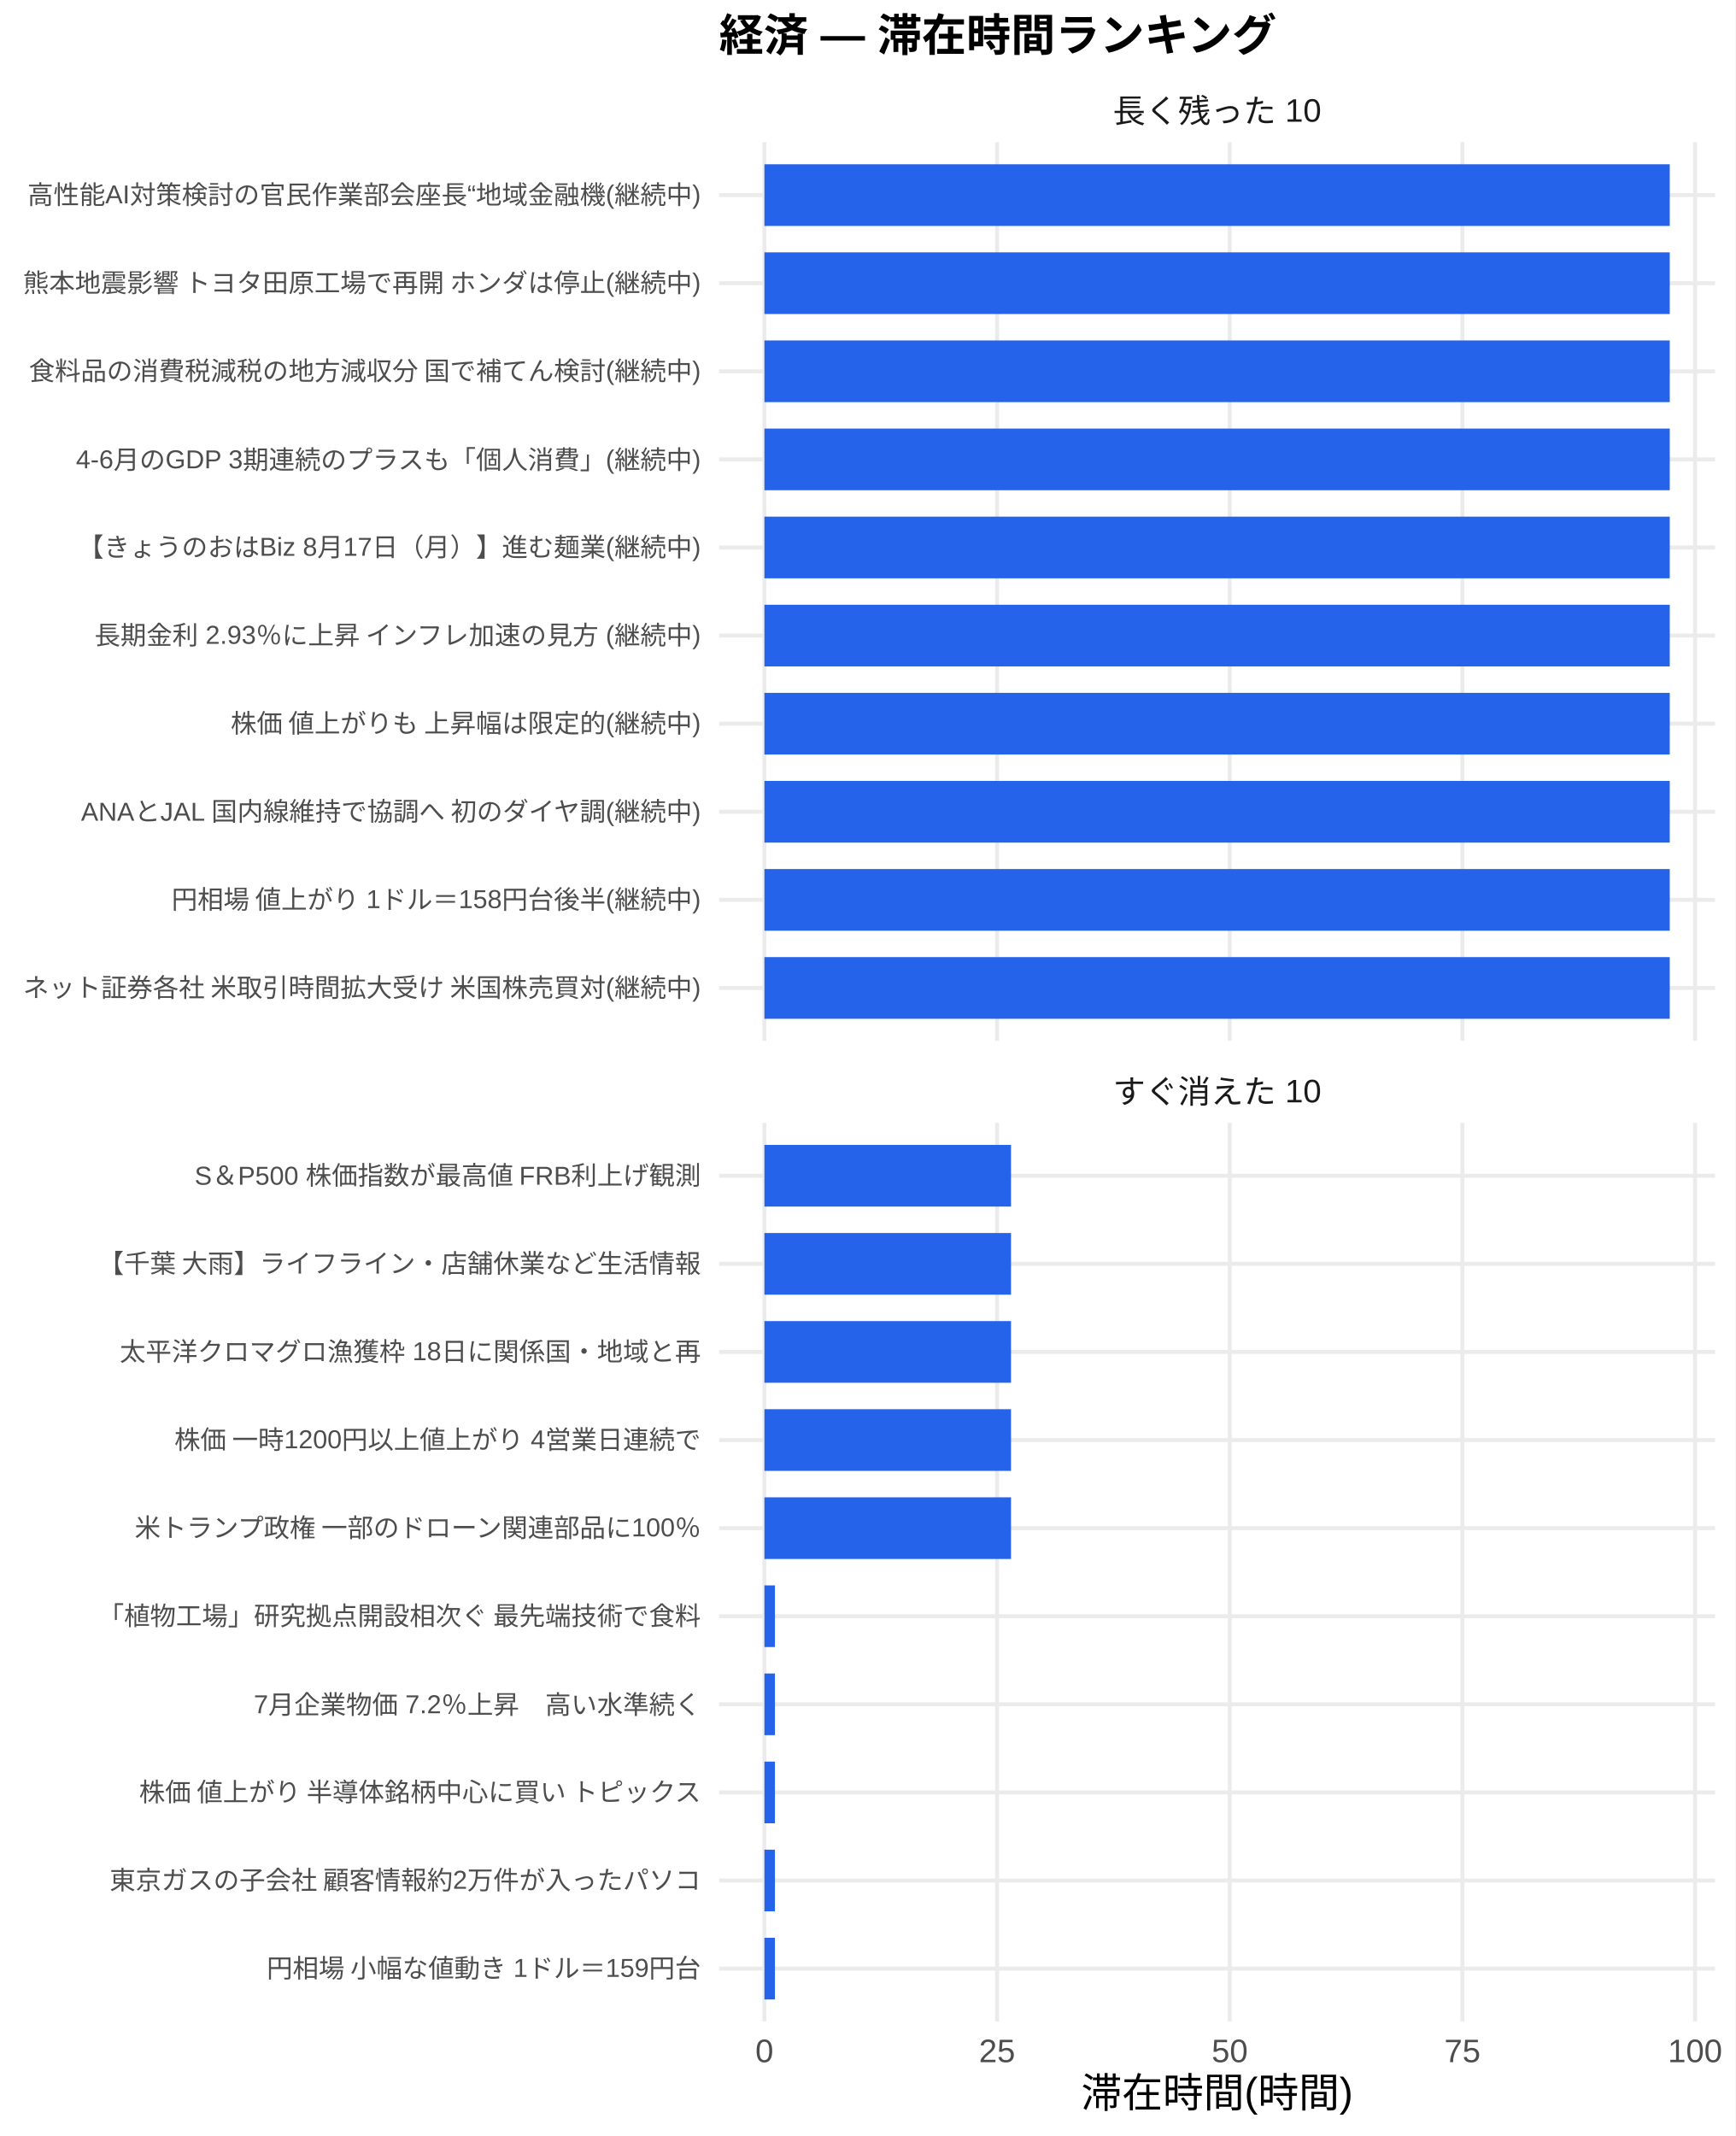
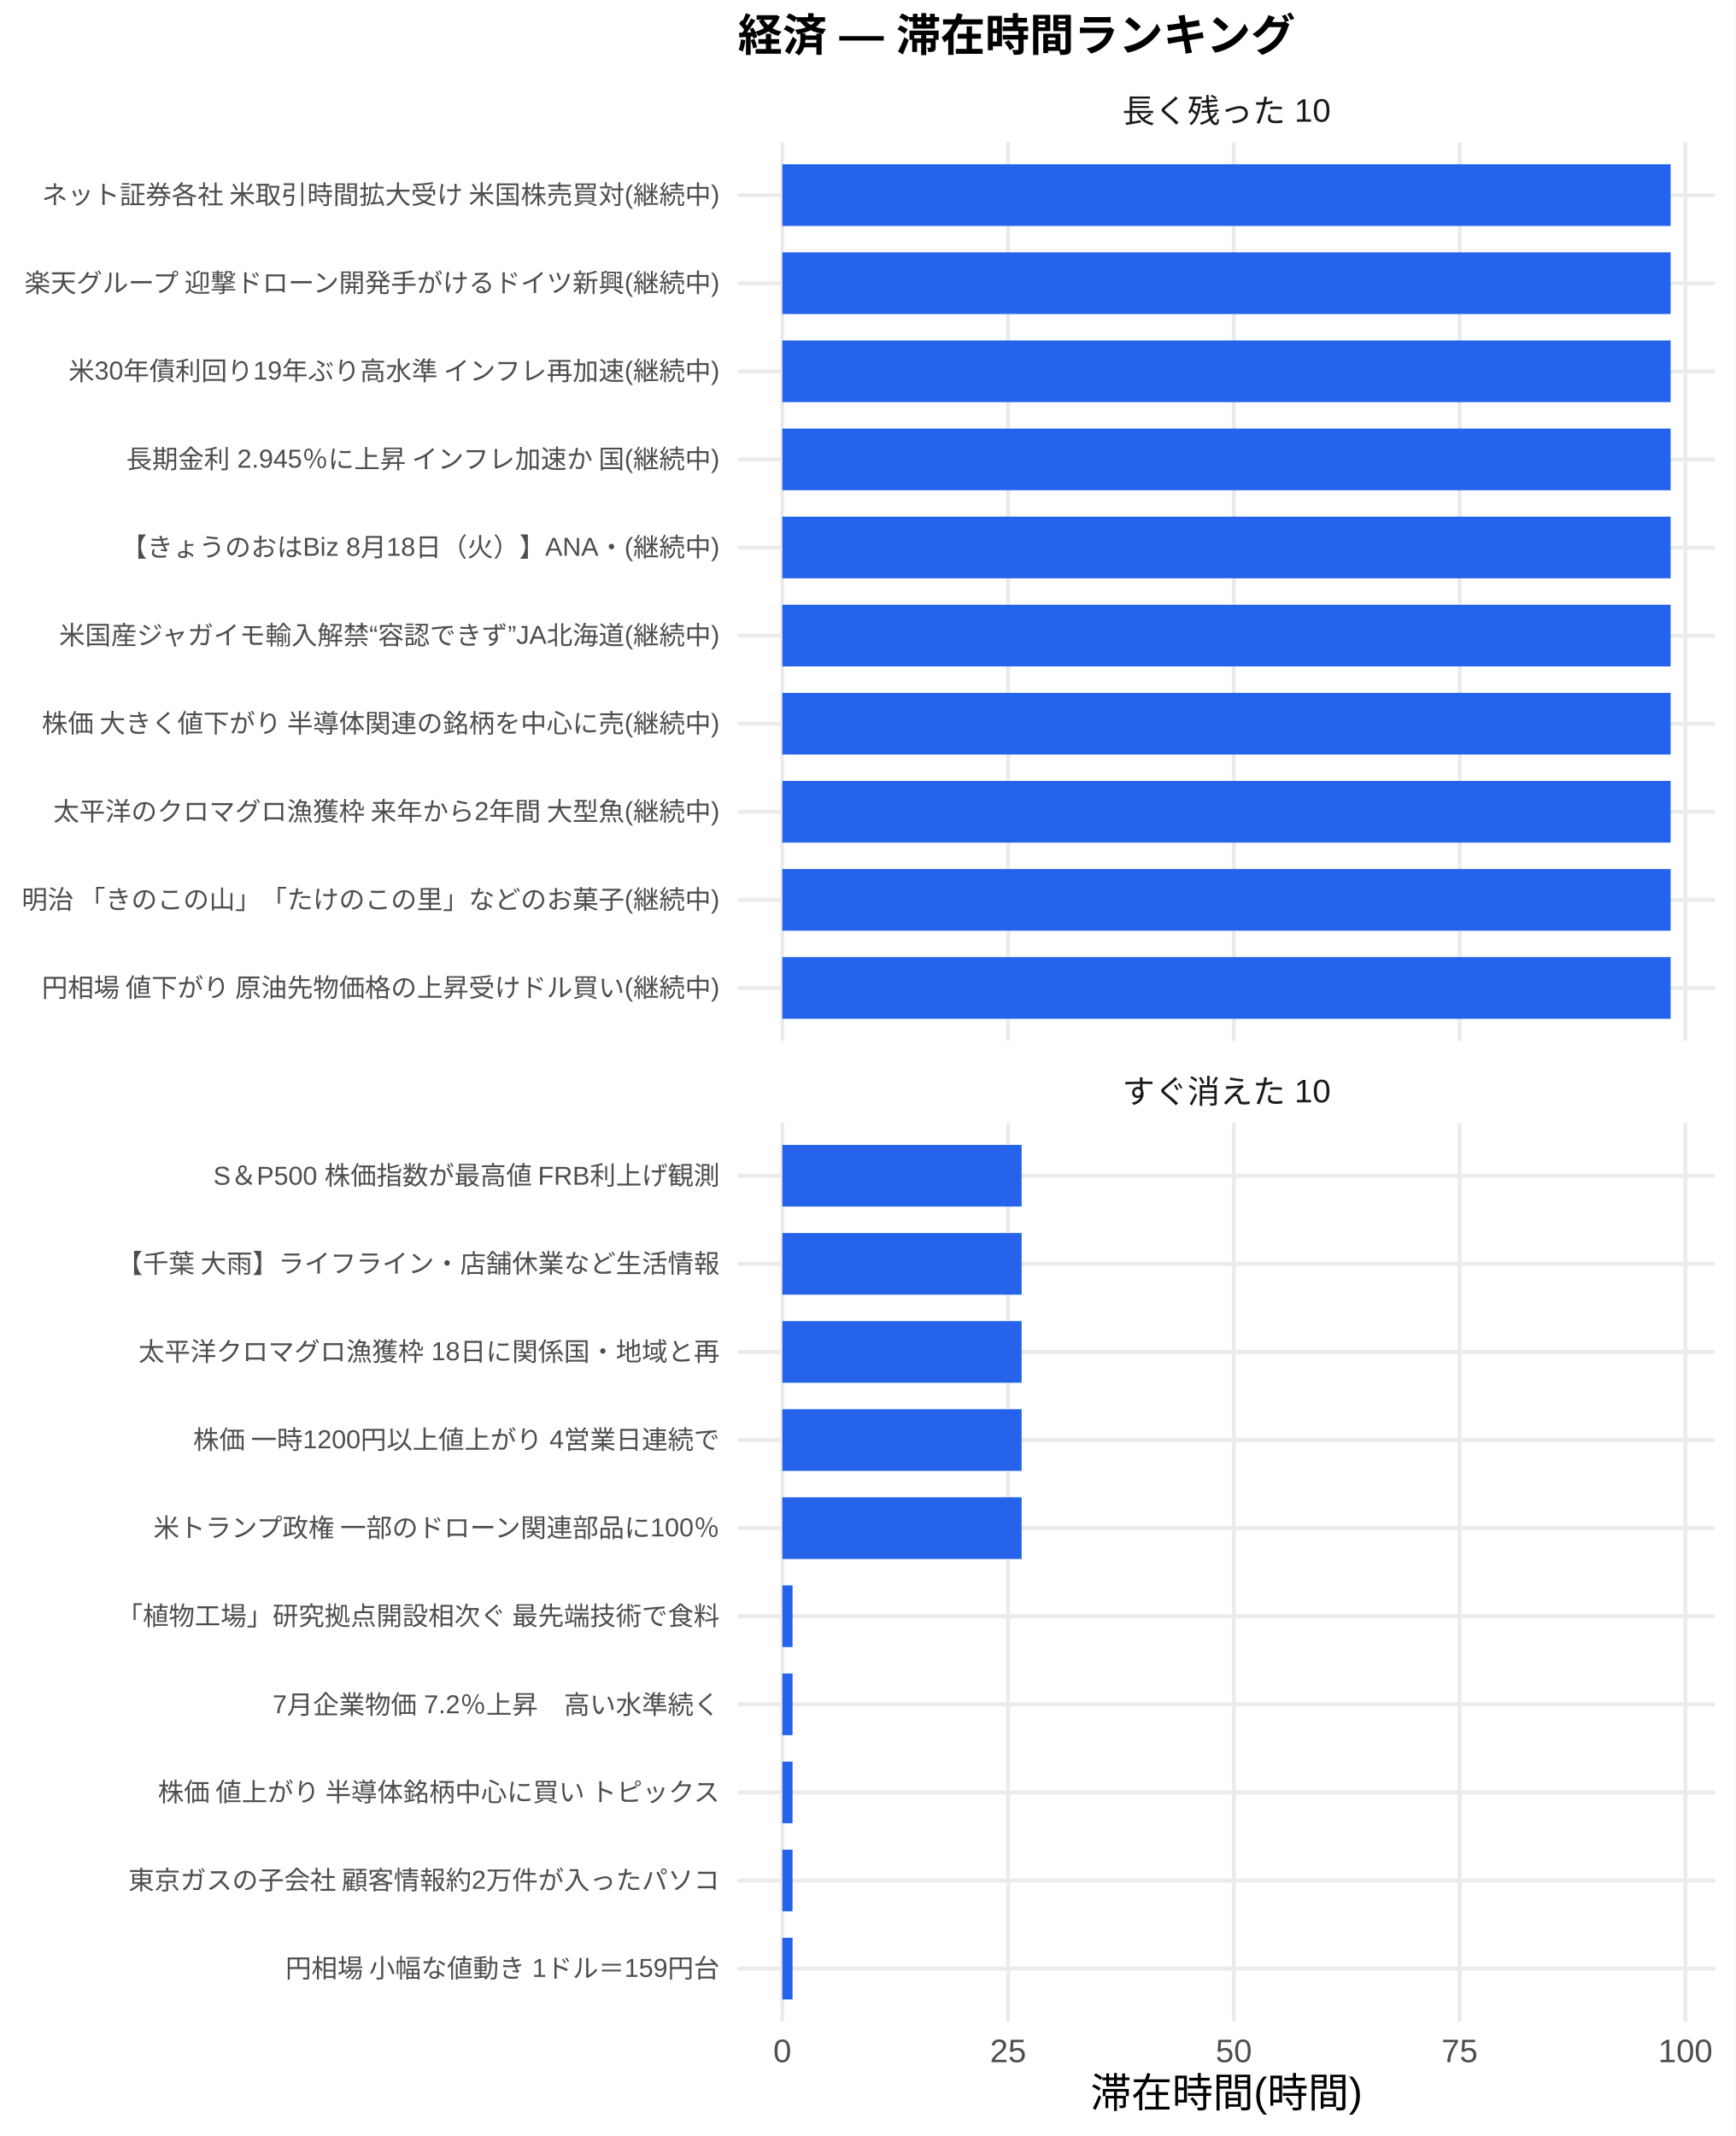
<svg xmlns="http://www.w3.org/2000/svg" width="468.00pt" height="576.00pt" viewBox="0 0 468.00 576.00">
  <g class="svglite">
    <defs>
      <style type="text/css">
    .svglite line, .svglite polyline, .svglite polygon, .svglite path, .svglite rect, .svglite circle {
      fill: none;
      stroke: #000000;
      stroke-linecap: round;
      stroke-linejoin: round;
      stroke-miterlimit: 10.00;
    }
    .svglite text {
      white-space: pre;
    }
    .svglite g.glyphgroup path {
      fill: inherit;
      stroke: none;
    }
  </style>
    </defs>
    <rect width="100%" height="100%" style="stroke: none; fill: #FFFFFF;" />
    <defs>
      <clipPath id="cpMC4wMHw0NjguMDB8MC4wMHw1NzYuMDA=">
        <rect x="0.00" y="0.00" width="468.00" height="576.00" />
      </clipPath>
    </defs>
    <g clip-path="url(#cpMC4wMHw0NjguMDB8MC4wMHw1NzYuMDA=)">
-       <rect x="0.00" y="0.00" width="468.00" height="576.00" style="stroke-width: 1.07; stroke: none; fill: #FFFFFF;" />
+       <rect x="0" y="0.00" width="468.00" height="576.00" style="stroke-width: 1.07; stroke: none; fill: #FFFFFF;" />
    </g>
    <defs>
-       <clipPath id="cpMTkzLjk0fDQ2Mi41MnwzOC4zNnwyODAuNjc=">
-         <rect x="193.94" y="38.36" width="268.58" height="242.31" />
+       <clipPath id="cpMTk5LjAwfDQ2Mi41MnwzOC4zNnwyODAuNjc=">
+         <rect x="199.00" y="38.36" width="263.52" height="242.31" />
      </clipPath>
    </defs>
-     <g clip-path="url(#cpMTkzLjk0fDQ2Mi41MnwzOC4zNnwyODAuNjc=)">
-       <polyline points="193.94,266.42 462.52,266.42 " style="stroke-width: 1.07; stroke: #EBEBEB; stroke-linecap: butt;" />
-       <polyline points="193.94,242.66 462.52,242.66 " style="stroke-width: 1.07; stroke: #EBEBEB; stroke-linecap: butt;" />
-       <polyline points="193.94,218.91 462.52,218.91 " style="stroke-width: 1.07; stroke: #EBEBEB; stroke-linecap: butt;" />
-       <polyline points="193.94,195.15 462.52,195.15 " style="stroke-width: 1.07; stroke: #EBEBEB; stroke-linecap: butt;" />
-       <polyline points="193.94,171.39 462.52,171.39 " style="stroke-width: 1.07; stroke: #EBEBEB; stroke-linecap: butt;" />
-       <polyline points="193.94,147.64 462.52,147.64 " style="stroke-width: 1.07; stroke: #EBEBEB; stroke-linecap: butt;" />
-       <polyline points="193.94,123.88 462.52,123.88 " style="stroke-width: 1.07; stroke: #EBEBEB; stroke-linecap: butt;" />
-       <polyline points="193.94,100.13 462.52,100.13 " style="stroke-width: 1.07; stroke: #EBEBEB; stroke-linecap: butt;" />
-       <polyline points="193.94,76.37 462.52,76.37 " style="stroke-width: 1.07; stroke: #EBEBEB; stroke-linecap: butt;" />
-       <polyline points="193.94,52.61 462.52,52.61 " style="stroke-width: 1.07; stroke: #EBEBEB; stroke-linecap: butt;" />
-       <polyline points="206.15,280.67 206.15,38.36 " style="stroke-width: 1.07; stroke: #EBEBEB; stroke-linecap: butt;" />
-       <polyline points="268.90,280.67 268.90,38.36 " style="stroke-width: 1.07; stroke: #EBEBEB; stroke-linecap: butt;" />
-       <polyline points="331.64,280.67 331.64,38.36 " style="stroke-width: 1.07; stroke: #EBEBEB; stroke-linecap: butt;" />
-       <polyline points="394.39,280.67 394.39,38.36 " style="stroke-width: 1.07; stroke: #EBEBEB; stroke-linecap: butt;" />
-       <polyline points="457.13,280.67 457.13,38.36 " style="stroke-width: 1.07; stroke: #EBEBEB; stroke-linecap: butt;" />
-       <rect x="206.15" y="44.30" width="244.16" height="16.63" style="stroke-width: 1.07; stroke: none; stroke-linecap: butt; stroke-linejoin: miter; fill: #2563EB;" />
-       <rect x="206.15" y="68.05" width="244.16" height="16.63" style="stroke-width: 1.07; stroke: none; stroke-linecap: butt; stroke-linejoin: miter; fill: #2563EB;" />
-       <rect x="206.15" y="91.81" width="244.16" height="16.63" style="stroke-width: 1.07; stroke: none; stroke-linecap: butt; stroke-linejoin: miter; fill: #2563EB;" />
-       <rect x="206.15" y="115.57" width="244.16" height="16.63" style="stroke-width: 1.07; stroke: none; stroke-linecap: butt; stroke-linejoin: miter; fill: #2563EB;" />
-       <rect x="206.15" y="139.32" width="244.16" height="16.63" style="stroke-width: 1.07; stroke: none; stroke-linecap: butt; stroke-linejoin: miter; fill: #2563EB;" />
-       <rect x="206.15" y="163.08" width="244.16" height="16.63" style="stroke-width: 1.07; stroke: none; stroke-linecap: butt; stroke-linejoin: miter; fill: #2563EB;" />
-       <rect x="206.15" y="186.84" width="244.16" height="16.63" style="stroke-width: 1.07; stroke: none; stroke-linecap: butt; stroke-linejoin: miter; fill: #2563EB;" />
-       <rect x="206.15" y="210.59" width="244.16" height="16.63" style="stroke-width: 1.07; stroke: none; stroke-linecap: butt; stroke-linejoin: miter; fill: #2563EB;" />
-       <rect x="206.15" y="234.35" width="244.16" height="16.63" style="stroke-width: 1.07; stroke: none; stroke-linecap: butt; stroke-linejoin: miter; fill: #2563EB;" />
-       <rect x="206.15" y="258.10" width="244.16" height="16.63" style="stroke-width: 1.07; stroke: none; stroke-linecap: butt; stroke-linejoin: miter; fill: #2563EB;" />
+     <g clip-path="url(#cpMTk5LjAwfDQ2Mi41MnwzOC4zNnwyODAuNjc=)">
+       <polyline points="199.00,266.42 462.52,266.42 " style="stroke-width: 1.07; stroke: #EBEBEB; stroke-linecap: butt;" />
+       <polyline points="199.00,242.66 462.52,242.66 " style="stroke-width: 1.07; stroke: #EBEBEB; stroke-linecap: butt;" />
+       <polyline points="199.00,218.91 462.52,218.91 " style="stroke-width: 1.07; stroke: #EBEBEB; stroke-linecap: butt;" />
+       <polyline points="199.00,195.15 462.52,195.15 " style="stroke-width: 1.07; stroke: #EBEBEB; stroke-linecap: butt;" />
+       <polyline points="199.00,171.39 462.52,171.39 " style="stroke-width: 1.07; stroke: #EBEBEB; stroke-linecap: butt;" />
+       <polyline points="199.00,147.64 462.52,147.64 " style="stroke-width: 1.07; stroke: #EBEBEB; stroke-linecap: butt;" />
+       <polyline points="199.00,123.88 462.52,123.88 " style="stroke-width: 1.07; stroke: #EBEBEB; stroke-linecap: butt;" />
+       <polyline points="199.00,100.13 462.52,100.13 " style="stroke-width: 1.07; stroke: #EBEBEB; stroke-linecap: butt;" />
+       <polyline points="199.00,76.37 462.52,76.37 " style="stroke-width: 1.07; stroke: #EBEBEB; stroke-linecap: butt;" />
+       <polyline points="199.00,52.61 462.52,52.61 " style="stroke-width: 1.07; stroke: #EBEBEB; stroke-linecap: butt;" />
+       <polyline points="210.98,280.67 210.98,38.36 " style="stroke-width: 1.07; stroke: #EBEBEB; stroke-linecap: butt;" />
+       <polyline points="271.87,280.67 271.87,38.36 " style="stroke-width: 1.07; stroke: #EBEBEB; stroke-linecap: butt;" />
+       <polyline points="332.75,280.67 332.75,38.36 " style="stroke-width: 1.07; stroke: #EBEBEB; stroke-linecap: butt;" />
+       <polyline points="393.64,280.67 393.64,38.36 " style="stroke-width: 1.07; stroke: #EBEBEB; stroke-linecap: butt;" />
+       <polyline points="454.52,280.67 454.52,38.36 " style="stroke-width: 1.07; stroke: #EBEBEB; stroke-linecap: butt;" />
+       <rect x="210.98" y="44.30" width="239.56" height="16.63" style="stroke-width: 1.07; stroke: none; stroke-linecap: butt; stroke-linejoin: miter; fill: #2563EB;" />
+       <rect x="210.98" y="68.05" width="239.56" height="16.63" style="stroke-width: 1.07; stroke: none; stroke-linecap: butt; stroke-linejoin: miter; fill: #2563EB;" />
+       <rect x="210.98" y="91.81" width="239.56" height="16.63" style="stroke-width: 1.07; stroke: none; stroke-linecap: butt; stroke-linejoin: miter; fill: #2563EB;" />
+       <rect x="210.98" y="115.57" width="239.56" height="16.63" style="stroke-width: 1.07; stroke: none; stroke-linecap: butt; stroke-linejoin: miter; fill: #2563EB;" />
+       <rect x="210.98" y="139.32" width="239.56" height="16.63" style="stroke-width: 1.07; stroke: none; stroke-linecap: butt; stroke-linejoin: miter; fill: #2563EB;" />
+       <rect x="210.98" y="163.08" width="239.56" height="16.63" style="stroke-width: 1.07; stroke: none; stroke-linecap: butt; stroke-linejoin: miter; fill: #2563EB;" />
+       <rect x="210.98" y="186.84" width="239.56" height="16.63" style="stroke-width: 1.07; stroke: none; stroke-linecap: butt; stroke-linejoin: miter; fill: #2563EB;" />
+       <rect x="210.98" y="210.59" width="239.56" height="16.63" style="stroke-width: 1.07; stroke: none; stroke-linecap: butt; stroke-linejoin: miter; fill: #2563EB;" />
+       <rect x="210.98" y="234.35" width="239.56" height="16.63" style="stroke-width: 1.07; stroke: none; stroke-linecap: butt; stroke-linejoin: miter; fill: #2563EB;" />
+       <rect x="210.98" y="258.10" width="239.56" height="16.63" style="stroke-width: 1.07; stroke: none; stroke-linecap: butt; stroke-linejoin: miter; fill: #2563EB;" />
    </g>
    <g clip-path="url(#cpMC4wMHw0NjguMDB8MC4wMHw1NzYuMDA=)">
</g>
    <defs>
-       <clipPath id="cpMTkzLjk0fDQ2Mi41MnwzMDIuODB8NTQ1LjEy">
-         <rect x="193.94" y="302.80" width="268.58" height="242.31" />
+       <clipPath id="cpMTk5LjAwfDQ2Mi41MnwzMDIuODB8NTQ1LjEy">
+         <rect x="199.00" y="302.80" width="263.52" height="242.31" />
      </clipPath>
    </defs>
-     <g clip-path="url(#cpMTkzLjk0fDQ2Mi41MnwzMDIuODB8NTQ1LjEy)">
-       <polyline points="193.94,530.86 462.52,530.86 " style="stroke-width: 1.07; stroke: #EBEBEB; stroke-linecap: butt;" />
-       <polyline points="193.94,507.11 462.52,507.11 " style="stroke-width: 1.07; stroke: #EBEBEB; stroke-linecap: butt;" />
-       <polyline points="193.94,483.35 462.52,483.35 " style="stroke-width: 1.07; stroke: #EBEBEB; stroke-linecap: butt;" />
-       <polyline points="193.94,459.59 462.52,459.59 " style="stroke-width: 1.07; stroke: #EBEBEB; stroke-linecap: butt;" />
-       <polyline points="193.94,435.84 462.52,435.84 " style="stroke-width: 1.07; stroke: #EBEBEB; stroke-linecap: butt;" />
-       <polyline points="193.94,412.08 462.52,412.08 " style="stroke-width: 1.07; stroke: #EBEBEB; stroke-linecap: butt;" />
-       <polyline points="193.94,388.33 462.52,388.33 " style="stroke-width: 1.07; stroke: #EBEBEB; stroke-linecap: butt;" />
-       <polyline points="193.94,364.57 462.52,364.57 " style="stroke-width: 1.07; stroke: #EBEBEB; stroke-linecap: butt;" />
-       <polyline points="193.94,340.81 462.52,340.81 " style="stroke-width: 1.07; stroke: #EBEBEB; stroke-linecap: butt;" />
-       <polyline points="193.94,317.06 462.52,317.06 " style="stroke-width: 1.07; stroke: #EBEBEB; stroke-linecap: butt;" />
-       <polyline points="206.15,545.12 206.15,302.80 " style="stroke-width: 1.07; stroke: #EBEBEB; stroke-linecap: butt;" />
-       <polyline points="268.90,545.12 268.90,302.80 " style="stroke-width: 1.07; stroke: #EBEBEB; stroke-linecap: butt;" />
-       <polyline points="331.64,545.12 331.64,302.80 " style="stroke-width: 1.07; stroke: #EBEBEB; stroke-linecap: butt;" />
-       <polyline points="394.39,545.12 394.39,302.80 " style="stroke-width: 1.07; stroke: #EBEBEB; stroke-linecap: butt;" />
-       <polyline points="457.13,545.12 457.13,302.80 " style="stroke-width: 1.07; stroke: #EBEBEB; stroke-linecap: butt;" />
-       <rect x="206.15" y="308.74" width="66.51" height="16.63" style="stroke-width: 1.07; stroke: none; stroke-linecap: butt; stroke-linejoin: miter; fill: #2563EB;" />
-       <rect x="206.15" y="332.50" width="66.51" height="16.63" style="stroke-width: 1.07; stroke: none; stroke-linecap: butt; stroke-linejoin: miter; fill: #2563EB;" />
-       <rect x="206.15" y="356.25" width="66.51" height="16.63" style="stroke-width: 1.07; stroke: none; stroke-linecap: butt; stroke-linejoin: miter; fill: #2563EB;" />
-       <rect x="206.15" y="380.01" width="66.51" height="16.63" style="stroke-width: 1.07; stroke: none; stroke-linecap: butt; stroke-linejoin: miter; fill: #2563EB;" />
-       <rect x="206.15" y="403.77" width="66.51" height="16.63" style="stroke-width: 1.07; stroke: none; stroke-linecap: butt; stroke-linejoin: miter; fill: #2563EB;" />
-       <rect x="206.15" y="427.52" width="2.84" height="16.63" style="stroke-width: 1.07; stroke: none; stroke-linecap: butt; stroke-linejoin: miter; fill: #2563EB;" />
-       <rect x="206.15" y="451.28" width="2.84" height="16.63" style="stroke-width: 1.07; stroke: none; stroke-linecap: butt; stroke-linejoin: miter; fill: #2563EB;" />
-       <rect x="206.15" y="475.04" width="2.84" height="16.63" style="stroke-width: 1.07; stroke: none; stroke-linecap: butt; stroke-linejoin: miter; fill: #2563EB;" />
-       <rect x="206.15" y="498.79" width="2.84" height="16.63" style="stroke-width: 1.07; stroke: none; stroke-linecap: butt; stroke-linejoin: miter; fill: #2563EB;" />
-       <rect x="206.15" y="522.55" width="2.84" height="16.63" style="stroke-width: 1.07; stroke: none; stroke-linecap: butt; stroke-linejoin: miter; fill: #2563EB;" />
+     <g clip-path="url(#cpMTk5LjAwfDQ2Mi41MnwzMDIuODB8NTQ1LjEy)">
+       <polyline points="199.00,530.86 462.52,530.86 " style="stroke-width: 1.07; stroke: #EBEBEB; stroke-linecap: butt;" />
+       <polyline points="199.00,507.11 462.52,507.11 " style="stroke-width: 1.07; stroke: #EBEBEB; stroke-linecap: butt;" />
+       <polyline points="199.00,483.35 462.52,483.35 " style="stroke-width: 1.07; stroke: #EBEBEB; stroke-linecap: butt;" />
+       <polyline points="199.00,459.59 462.52,459.59 " style="stroke-width: 1.07; stroke: #EBEBEB; stroke-linecap: butt;" />
+       <polyline points="199.00,435.84 462.52,435.84 " style="stroke-width: 1.07; stroke: #EBEBEB; stroke-linecap: butt;" />
+       <polyline points="199.00,412.08 462.52,412.08 " style="stroke-width: 1.07; stroke: #EBEBEB; stroke-linecap: butt;" />
+       <polyline points="199.00,388.33 462.52,388.33 " style="stroke-width: 1.07; stroke: #EBEBEB; stroke-linecap: butt;" />
+       <polyline points="199.00,364.57 462.52,364.57 " style="stroke-width: 1.07; stroke: #EBEBEB; stroke-linecap: butt;" />
+       <polyline points="199.00,340.81 462.52,340.81 " style="stroke-width: 1.07; stroke: #EBEBEB; stroke-linecap: butt;" />
+       <polyline points="199.00,317.06 462.52,317.06 " style="stroke-width: 1.07; stroke: #EBEBEB; stroke-linecap: butt;" />
+       <polyline points="210.98,545.12 210.98,302.80 " style="stroke-width: 1.07; stroke: #EBEBEB; stroke-linecap: butt;" />
+       <polyline points="271.87,545.12 271.87,302.80 " style="stroke-width: 1.07; stroke: #EBEBEB; stroke-linecap: butt;" />
+       <polyline points="332.75,545.12 332.75,302.80 " style="stroke-width: 1.07; stroke: #EBEBEB; stroke-linecap: butt;" />
+       <polyline points="393.64,545.12 393.64,302.80 " style="stroke-width: 1.07; stroke: #EBEBEB; stroke-linecap: butt;" />
+       <polyline points="454.52,545.12 454.52,302.80 " style="stroke-width: 1.07; stroke: #EBEBEB; stroke-linecap: butt;" />
+       <rect x="210.98" y="308.74" width="64.54" height="16.63" style="stroke-width: 1.07; stroke: none; stroke-linecap: butt; stroke-linejoin: miter; fill: #2563EB;" />
+       <rect x="210.98" y="332.50" width="64.54" height="16.63" style="stroke-width: 1.07; stroke: none; stroke-linecap: butt; stroke-linejoin: miter; fill: #2563EB;" />
+       <rect x="210.98" y="356.25" width="64.54" height="16.63" style="stroke-width: 1.07; stroke: none; stroke-linecap: butt; stroke-linejoin: miter; fill: #2563EB;" />
+       <rect x="210.98" y="380.01" width="64.54" height="16.63" style="stroke-width: 1.07; stroke: none; stroke-linecap: butt; stroke-linejoin: miter; fill: #2563EB;" />
+       <rect x="210.98" y="403.77" width="64.54" height="16.63" style="stroke-width: 1.07; stroke: none; stroke-linecap: butt; stroke-linejoin: miter; fill: #2563EB;" />
+       <rect x="210.98" y="427.52" width="2.76" height="16.63" style="stroke-width: 1.07; stroke: none; stroke-linecap: butt; stroke-linejoin: miter; fill: #2563EB;" />
+       <rect x="210.98" y="451.28" width="2.76" height="16.63" style="stroke-width: 1.07; stroke: none; stroke-linecap: butt; stroke-linejoin: miter; fill: #2563EB;" />
+       <rect x="210.98" y="475.04" width="2.76" height="16.63" style="stroke-width: 1.07; stroke: none; stroke-linecap: butt; stroke-linejoin: miter; fill: #2563EB;" />
+       <rect x="210.98" y="498.79" width="2.76" height="16.63" style="stroke-width: 1.07; stroke: none; stroke-linecap: butt; stroke-linejoin: miter; fill: #2563EB;" />
+       <rect x="210.98" y="522.55" width="2.76" height="16.63" style="stroke-width: 1.07; stroke: none; stroke-linecap: butt; stroke-linejoin: miter; fill: #2563EB;" />
    </g>
    <g clip-path="url(#cpMC4wMHw0NjguMDB8MC4wMHw1NzYuMDA=)">
</g>
    <defs>
-       <clipPath id="cpMTkzLjk0fDQ2Mi41MnwyODYuMTV8MzAyLjgw">
-         <rect x="193.94" y="286.15" width="268.58" height="16.65" />
+       <clipPath id="cpMTk5LjAwfDQ2Mi41MnwyODYuMTV8MzAyLjgw">
+         <rect x="199.00" y="286.15" width="263.52" height="16.65" />
      </clipPath>
    </defs>
-     <g clip-path="url(#cpMTkzLjk0fDQ2Mi41MnwyODYuMTV8MzAyLjgw)">
-       <text x="328.23" y="297.50" text-anchor="middle" style="font-size: 8.80px;fill: #1A1A1A; font-family: &quot;Liberation Sans&quot;;" textLength="56.20px" lengthAdjust="spacingAndGlyphs">すぐ消えた 10</text>
+     <g clip-path="url(#cpMTk5LjAwfDQ2Mi41MnwyODYuMTV8MzAyLjgw)">
+       <text x="330.76" y="297.50" text-anchor="middle" style="font-size: 8.80px;fill: #1A1A1A; font-family: &quot;Liberation Sans&quot;;" textLength="56.20px" lengthAdjust="spacingAndGlyphs">すぐ消えた 10</text>
    </g>
    <g clip-path="url(#cpMC4wMHw0NjguMDB8MC4wMHw1NzYuMDA=)">
</g>
    <defs>
-       <clipPath id="cpMTkzLjk0fDQ2Mi41MnwyMS43MXwzOC4zNg==">
-         <rect x="193.94" y="21.71" width="268.58" height="16.65" />
+       <clipPath id="cpMTk5LjAwfDQ2Mi41MnwyMS43MXwzOC4zNg==">
+         <rect x="199.00" y="21.71" width="263.52" height="16.65" />
      </clipPath>
    </defs>
-     <g clip-path="url(#cpMTkzLjk0fDQ2Mi41MnwyMS43MXwzOC4zNg==)">
-       <text x="328.23" y="33.06" text-anchor="middle" style="font-size: 8.80px;fill: #1A1A1A; font-family: &quot;Liberation Sans&quot;;" textLength="56.20px" lengthAdjust="spacingAndGlyphs">長く残った 10</text>
+     <g clip-path="url(#cpMTk5LjAwfDQ2Mi41MnwyMS43MXwzOC4zNg==)">
+       <text x="330.76" y="33.06" text-anchor="middle" style="font-size: 8.80px;fill: #1A1A1A; font-family: &quot;Liberation Sans&quot;;" textLength="56.20px" lengthAdjust="spacingAndGlyphs">長く残った 10</text>
    </g>
    <g clip-path="url(#cpMC4wMHw0NjguMDB8MC4wMHw1NzYuMDA=)">
-       <text x="206.15" y="556.10" text-anchor="middle" style="font-size: 8.80px;fill: #4D4D4D; font-family: &quot;Liberation Sans&quot;;" textLength="4.89px" lengthAdjust="spacingAndGlyphs">0</text>
-       <text x="268.90" y="556.10" text-anchor="middle" style="font-size: 8.80px;fill: #4D4D4D; font-family: &quot;Liberation Sans&quot;;" textLength="9.78px" lengthAdjust="spacingAndGlyphs">25</text>
-       <text x="331.64" y="556.10" text-anchor="middle" style="font-size: 8.80px;fill: #4D4D4D; font-family: &quot;Liberation Sans&quot;;" textLength="9.78px" lengthAdjust="spacingAndGlyphs">50</text>
-       <text x="394.39" y="556.10" text-anchor="middle" style="font-size: 8.80px;fill: #4D4D4D; font-family: &quot;Liberation Sans&quot;;" textLength="9.78px" lengthAdjust="spacingAndGlyphs">75</text>
-       <text x="457.13" y="556.10" text-anchor="middle" style="font-size: 8.80px;fill: #4D4D4D; font-family: &quot;Liberation Sans&quot;;" textLength="14.67px" lengthAdjust="spacingAndGlyphs">100</text>
-       <text x="189.01" y="268.83" text-anchor="end" style="font-size: 7.00px;fill: #4D4D4D; font-family: &quot;Liberation Sans&quot;;" textLength="183.53px" lengthAdjust="spacingAndGlyphs">ネット証券各社 米取引時間拡大受け 米国株売買対(継続中)</text>
-       <text x="189.01" y="245.07" text-anchor="end" style="font-size: 7.00px;fill: #4D4D4D; font-family: &quot;Liberation Sans&quot;;" textLength="143.09px" lengthAdjust="spacingAndGlyphs">円相場 値上がり 1ドル＝158円台後半(継続中)</text>
-       <text x="189.01" y="221.31" text-anchor="end" style="font-size: 7.00px;fill: #4D4D4D; font-family: &quot;Liberation Sans&quot;;" textLength="167.73px" lengthAdjust="spacingAndGlyphs">ANAとJAL 国内線維持で協調へ 初のダイヤ調(継続中)</text>
-       <text x="189.01" y="197.56" text-anchor="end" style="font-size: 7.00px;fill: #4D4D4D; font-family: &quot;Liberation Sans&quot;;" textLength="127.53px" lengthAdjust="spacingAndGlyphs">株価 値上がりも 上昇幅は限定的(継続中)</text>
-       <text x="189.01" y="173.80" text-anchor="end" style="font-size: 7.00px;fill: #4D4D4D; font-family: &quot;Liberation Sans&quot;;" textLength="164.08px" lengthAdjust="spacingAndGlyphs">長期金利 2.93％に上昇 インフレ加速の見方 (継続中)</text>
-       <text x="189.01" y="150.05" text-anchor="end" style="font-size: 7.00px;fill: #4D4D4D; font-family: &quot;Liberation Sans&quot;;" textLength="168.00px" lengthAdjust="spacingAndGlyphs">【きょうのおはBiz 8月17日（月）】進む麺業(継続中)</text>
-       <text x="189.01" y="126.29" text-anchor="end" style="font-size: 7.00px;fill: #4D4D4D; font-family: &quot;Liberation Sans&quot;;" textLength="168.64px" lengthAdjust="spacingAndGlyphs">4-6月のGDP 3期連続のプラスも「個人消費」(継続中)</text>
-       <text x="189.01" y="102.53" text-anchor="end" style="font-size: 7.00px;fill: #4D4D4D; font-family: &quot;Liberation Sans&quot;;" textLength="181.59px" lengthAdjust="spacingAndGlyphs">食料品の消費税減税の地方減収分 国で補てん検討(継続中)</text>
-       <text x="189.01" y="78.78" text-anchor="end" style="font-size: 7.00px;fill: #4D4D4D; font-family: &quot;Liberation Sans&quot;;" textLength="183.53px" lengthAdjust="spacingAndGlyphs">熊本地震影響 トヨタ田原工場で再開 ホンダは停止(継続中)</text>
-       <text x="189.01" y="55.02" text-anchor="end" style="font-size: 7.00px;fill: #4D4D4D; font-family: &quot;Liberation Sans&quot;;" textLength="181.59px" lengthAdjust="spacingAndGlyphs">高性能AI対策検討の官民作業部会座長“地域金融機(継続中)</text>
-       <text x="189.01" y="533.27" text-anchor="end" style="font-size: 7.00px;fill: #4D4D4D; font-family: &quot;Liberation Sans&quot;;" textLength="117.44px" lengthAdjust="spacingAndGlyphs">円相場 小幅な値動き 1ドル＝159円台</text>
-       <text x="189.01" y="509.51" text-anchor="end" style="font-size: 7.00px;fill: #4D4D4D; font-family: &quot;Liberation Sans&quot;;" textLength="159.83px" lengthAdjust="spacingAndGlyphs">東京ガスの子会社 顧客情報約2万件が入ったパソコ</text>
-       <text x="189.01" y="485.76" text-anchor="end" style="font-size: 7.00px;fill: #4D4D4D; font-family: &quot;Liberation Sans&quot;;" textLength="152.81px" lengthAdjust="spacingAndGlyphs">株価 値上がり 半導体銘柄中心に買い トピックス</text>
-       <text x="189.01" y="462.00" text-anchor="end" style="font-size: 7.00px;fill: #4D4D4D; font-family: &quot;Liberation Sans&quot;;" textLength="120.55px" lengthAdjust="spacingAndGlyphs">7月企業物価 7.2％上昇　高い水準続く</text>
-       <text x="189.01" y="438.25" text-anchor="end" style="font-size: 7.00px;fill: #4D4D4D; font-family: &quot;Liberation Sans&quot;;" textLength="162.94px" lengthAdjust="spacingAndGlyphs">「植物工場」研究拠点開設相次ぐ 最先端技術で食料</text>
-       <text x="189.01" y="414.49" text-anchor="end" style="font-size: 7.00px;fill: #4D4D4D; font-family: &quot;Liberation Sans&quot;;" textLength="153.61px" lengthAdjust="spacingAndGlyphs">米トランプ政権 一部のドローン関連部品に100％</text>
-       <text x="189.01" y="390.73" text-anchor="end" style="font-size: 7.00px;fill: #4D4D4D; font-family: &quot;Liberation Sans&quot;;" textLength="142.33px" lengthAdjust="spacingAndGlyphs">株価 一時1200円以上値上がり 4営業日連続で</text>
-       <text x="189.01" y="366.98" text-anchor="end" style="font-size: 7.00px;fill: #4D4D4D; font-family: &quot;Liberation Sans&quot;;" textLength="156.72px" lengthAdjust="spacingAndGlyphs">太平洋クロマグロ漁獲枠 18日に関係国・地域と再</text>
-       <text x="189.01" y="343.22" text-anchor="end" style="font-size: 7.00px;fill: #4D4D4D; font-family: &quot;Liberation Sans&quot;;" textLength="162.94px" lengthAdjust="spacingAndGlyphs">【千葉 大雨】ライフライン・店舗休業など生活情報</text>
-       <text x="189.01" y="319.47" text-anchor="end" style="font-size: 7.00px;fill: #4D4D4D; font-family: &quot;Liberation Sans&quot;;" textLength="136.91px" lengthAdjust="spacingAndGlyphs">S＆P500 株価指数が最高値 FRB利上げ観測</text>
-       <text x="328.23" y="568.24" text-anchor="middle" style="font-size: 11.00px; font-family: &quot;Liberation Sans&quot;;" textLength="73.31px" lengthAdjust="spacingAndGlyphs">滞在時間(時間)</text>
-       <text x="193.94" y="13.74" style="font-size: 12.00px; font-weight: bold; font-family: &quot;Liberation Sans&quot;;" textLength="150.66px" lengthAdjust="spacingAndGlyphs">経済 — 滞在時間ランキング</text>
+       <text x="210.98" y="556.10" text-anchor="middle" style="font-size: 8.80px;fill: #4D4D4D; font-family: &quot;Liberation Sans&quot;;" textLength="4.89px" lengthAdjust="spacingAndGlyphs">0</text>
+       <text x="271.87" y="556.10" text-anchor="middle" style="font-size: 8.80px;fill: #4D4D4D; font-family: &quot;Liberation Sans&quot;;" textLength="9.78px" lengthAdjust="spacingAndGlyphs">25</text>
+       <text x="332.75" y="556.10" text-anchor="middle" style="font-size: 8.80px;fill: #4D4D4D; font-family: &quot;Liberation Sans&quot;;" textLength="9.78px" lengthAdjust="spacingAndGlyphs">50</text>
+       <text x="393.64" y="556.10" text-anchor="middle" style="font-size: 8.80px;fill: #4D4D4D; font-family: &quot;Liberation Sans&quot;;" textLength="9.78px" lengthAdjust="spacingAndGlyphs">75</text>
+       <text x="454.52" y="556.10" text-anchor="middle" style="font-size: 8.80px;fill: #4D4D4D; font-family: &quot;Liberation Sans&quot;;" textLength="14.67px" lengthAdjust="spacingAndGlyphs">100</text>
+       <text x="194.07" y="268.83" text-anchor="end" style="font-size: 7.00px;fill: #4D4D4D; font-family: &quot;Liberation Sans&quot;;" textLength="183.53px" lengthAdjust="spacingAndGlyphs">円相場 値下がり 原油先物価格の上昇受けドル買い(継続中)</text>
+       <text x="194.07" y="245.07" text-anchor="end" style="font-size: 7.00px;fill: #4D4D4D; font-family: &quot;Liberation Sans&quot;;" textLength="188.59px" lengthAdjust="spacingAndGlyphs">明治 「きのこの山」「たけのこの里」などのお菓子(継続中)</text>
+       <text x="194.07" y="221.31" text-anchor="end" style="font-size: 7.00px;fill: #4D4D4D; font-family: &quot;Liberation Sans&quot;;" textLength="180.42px" lengthAdjust="spacingAndGlyphs">太平洋のクロマグロ漁獲枠 来年から2年間 大型魚(継続中)</text>
+       <text x="194.07" y="197.56" text-anchor="end" style="font-size: 7.00px;fill: #4D4D4D; font-family: &quot;Liberation Sans&quot;;" textLength="183.53px" lengthAdjust="spacingAndGlyphs">株価 大きく値下がり 半導体関連の銘柄を中心に売(継続中)</text>
+       <text x="194.07" y="173.80" text-anchor="end" style="font-size: 7.00px;fill: #4D4D4D; font-family: &quot;Liberation Sans&quot;;" textLength="178.48px" lengthAdjust="spacingAndGlyphs">米国産ジャガイモ輸入解禁“容認できず”JA北海道(継続中)</text>
+       <text x="194.07" y="150.05" text-anchor="end" style="font-size: 7.00px;fill: #4D4D4D; font-family: &quot;Liberation Sans&quot;;" textLength="161.41px" lengthAdjust="spacingAndGlyphs">【きょうのおはBiz 8月18日（火）】ANA・(継続中)</text>
+       <text x="194.07" y="126.29" text-anchor="end" style="font-size: 7.00px;fill: #4D4D4D; font-family: &quot;Liberation Sans&quot;;" textLength="160.97px" lengthAdjust="spacingAndGlyphs">長期金利 2.945％に上昇 インフレ加速か 国(継続中)</text>
+       <text x="194.07" y="102.53" text-anchor="end" style="font-size: 7.00px;fill: #4D4D4D; font-family: &quot;Liberation Sans&quot;;" textLength="176.16px" lengthAdjust="spacingAndGlyphs">米30年債利回り19年ぶり高水準 インフレ再加速(継続中)</text>
+       <text x="194.07" y="78.78" text-anchor="end" style="font-size: 7.00px;fill: #4D4D4D; font-family: &quot;Liberation Sans&quot;;" textLength="188.59px" lengthAdjust="spacingAndGlyphs">楽天グループ 迎撃ドローン開発手がけるドイツ新興(継続中)</text>
+       <text x="194.07" y="55.02" text-anchor="end" style="font-size: 7.00px;fill: #4D4D4D; font-family: &quot;Liberation Sans&quot;;" textLength="183.53px" lengthAdjust="spacingAndGlyphs">ネット証券各社 米取引時間拡大受け 米国株売買対(継続中)</text>
+       <text x="194.07" y="533.27" text-anchor="end" style="font-size: 7.00px;fill: #4D4D4D; font-family: &quot;Liberation Sans&quot;;" textLength="117.44px" lengthAdjust="spacingAndGlyphs">円相場 小幅な値動き 1ドル＝159円台</text>
+       <text x="194.07" y="509.51" text-anchor="end" style="font-size: 7.00px;fill: #4D4D4D; font-family: &quot;Liberation Sans&quot;;" textLength="159.83px" lengthAdjust="spacingAndGlyphs">東京ガスの子会社 顧客情報約2万件が入ったパソコ</text>
+       <text x="194.07" y="485.76" text-anchor="end" style="font-size: 7.00px;fill: #4D4D4D; font-family: &quot;Liberation Sans&quot;;" textLength="152.81px" lengthAdjust="spacingAndGlyphs">株価 値上がり 半導体銘柄中心に買い トピックス</text>
+       <text x="194.07" y="462.00" text-anchor="end" style="font-size: 7.00px;fill: #4D4D4D; font-family: &quot;Liberation Sans&quot;;" textLength="120.55px" lengthAdjust="spacingAndGlyphs">7月企業物価 7.2％上昇　高い水準続く</text>
+       <text x="194.07" y="438.25" text-anchor="end" style="font-size: 7.00px;fill: #4D4D4D; font-family: &quot;Liberation Sans&quot;;" textLength="162.94px" lengthAdjust="spacingAndGlyphs">「植物工場」研究拠点開設相次ぐ 最先端技術で食料</text>
+       <text x="194.07" y="414.49" text-anchor="end" style="font-size: 7.00px;fill: #4D4D4D; font-family: &quot;Liberation Sans&quot;;" textLength="153.61px" lengthAdjust="spacingAndGlyphs">米トランプ政権 一部のドローン関連部品に100％</text>
+       <text x="194.07" y="390.73" text-anchor="end" style="font-size: 7.00px;fill: #4D4D4D; font-family: &quot;Liberation Sans&quot;;" textLength="142.33px" lengthAdjust="spacingAndGlyphs">株価 一時1200円以上値上がり 4営業日連続で</text>
+       <text x="194.07" y="366.98" text-anchor="end" style="font-size: 7.00px;fill: #4D4D4D; font-family: &quot;Liberation Sans&quot;;" textLength="156.72px" lengthAdjust="spacingAndGlyphs">太平洋クロマグロ漁獲枠 18日に関係国・地域と再</text>
+       <text x="194.07" y="343.22" text-anchor="end" style="font-size: 7.00px;fill: #4D4D4D; font-family: &quot;Liberation Sans&quot;;" textLength="162.94px" lengthAdjust="spacingAndGlyphs">【千葉 大雨】ライフライン・店舗休業など生活情報</text>
+       <text x="194.07" y="319.47" text-anchor="end" style="font-size: 7.00px;fill: #4D4D4D; font-family: &quot;Liberation Sans&quot;;" textLength="136.91px" lengthAdjust="spacingAndGlyphs">S＆P500 株価指数が最高値 FRB利上げ観測</text>
+       <text x="330.76" y="568.24" text-anchor="middle" style="font-size: 11.00px; font-family: &quot;Liberation Sans&quot;;" textLength="73.31px" lengthAdjust="spacingAndGlyphs">滞在時間(時間)</text>
+       <text x="199.00" y="13.74" style="font-size: 12.00px; font-weight: bold; font-family: &quot;Liberation Sans&quot;;" textLength="150.66px" lengthAdjust="spacingAndGlyphs">経済 — 滞在時間ランキング</text>
    </g>
  </g>
</svg>
